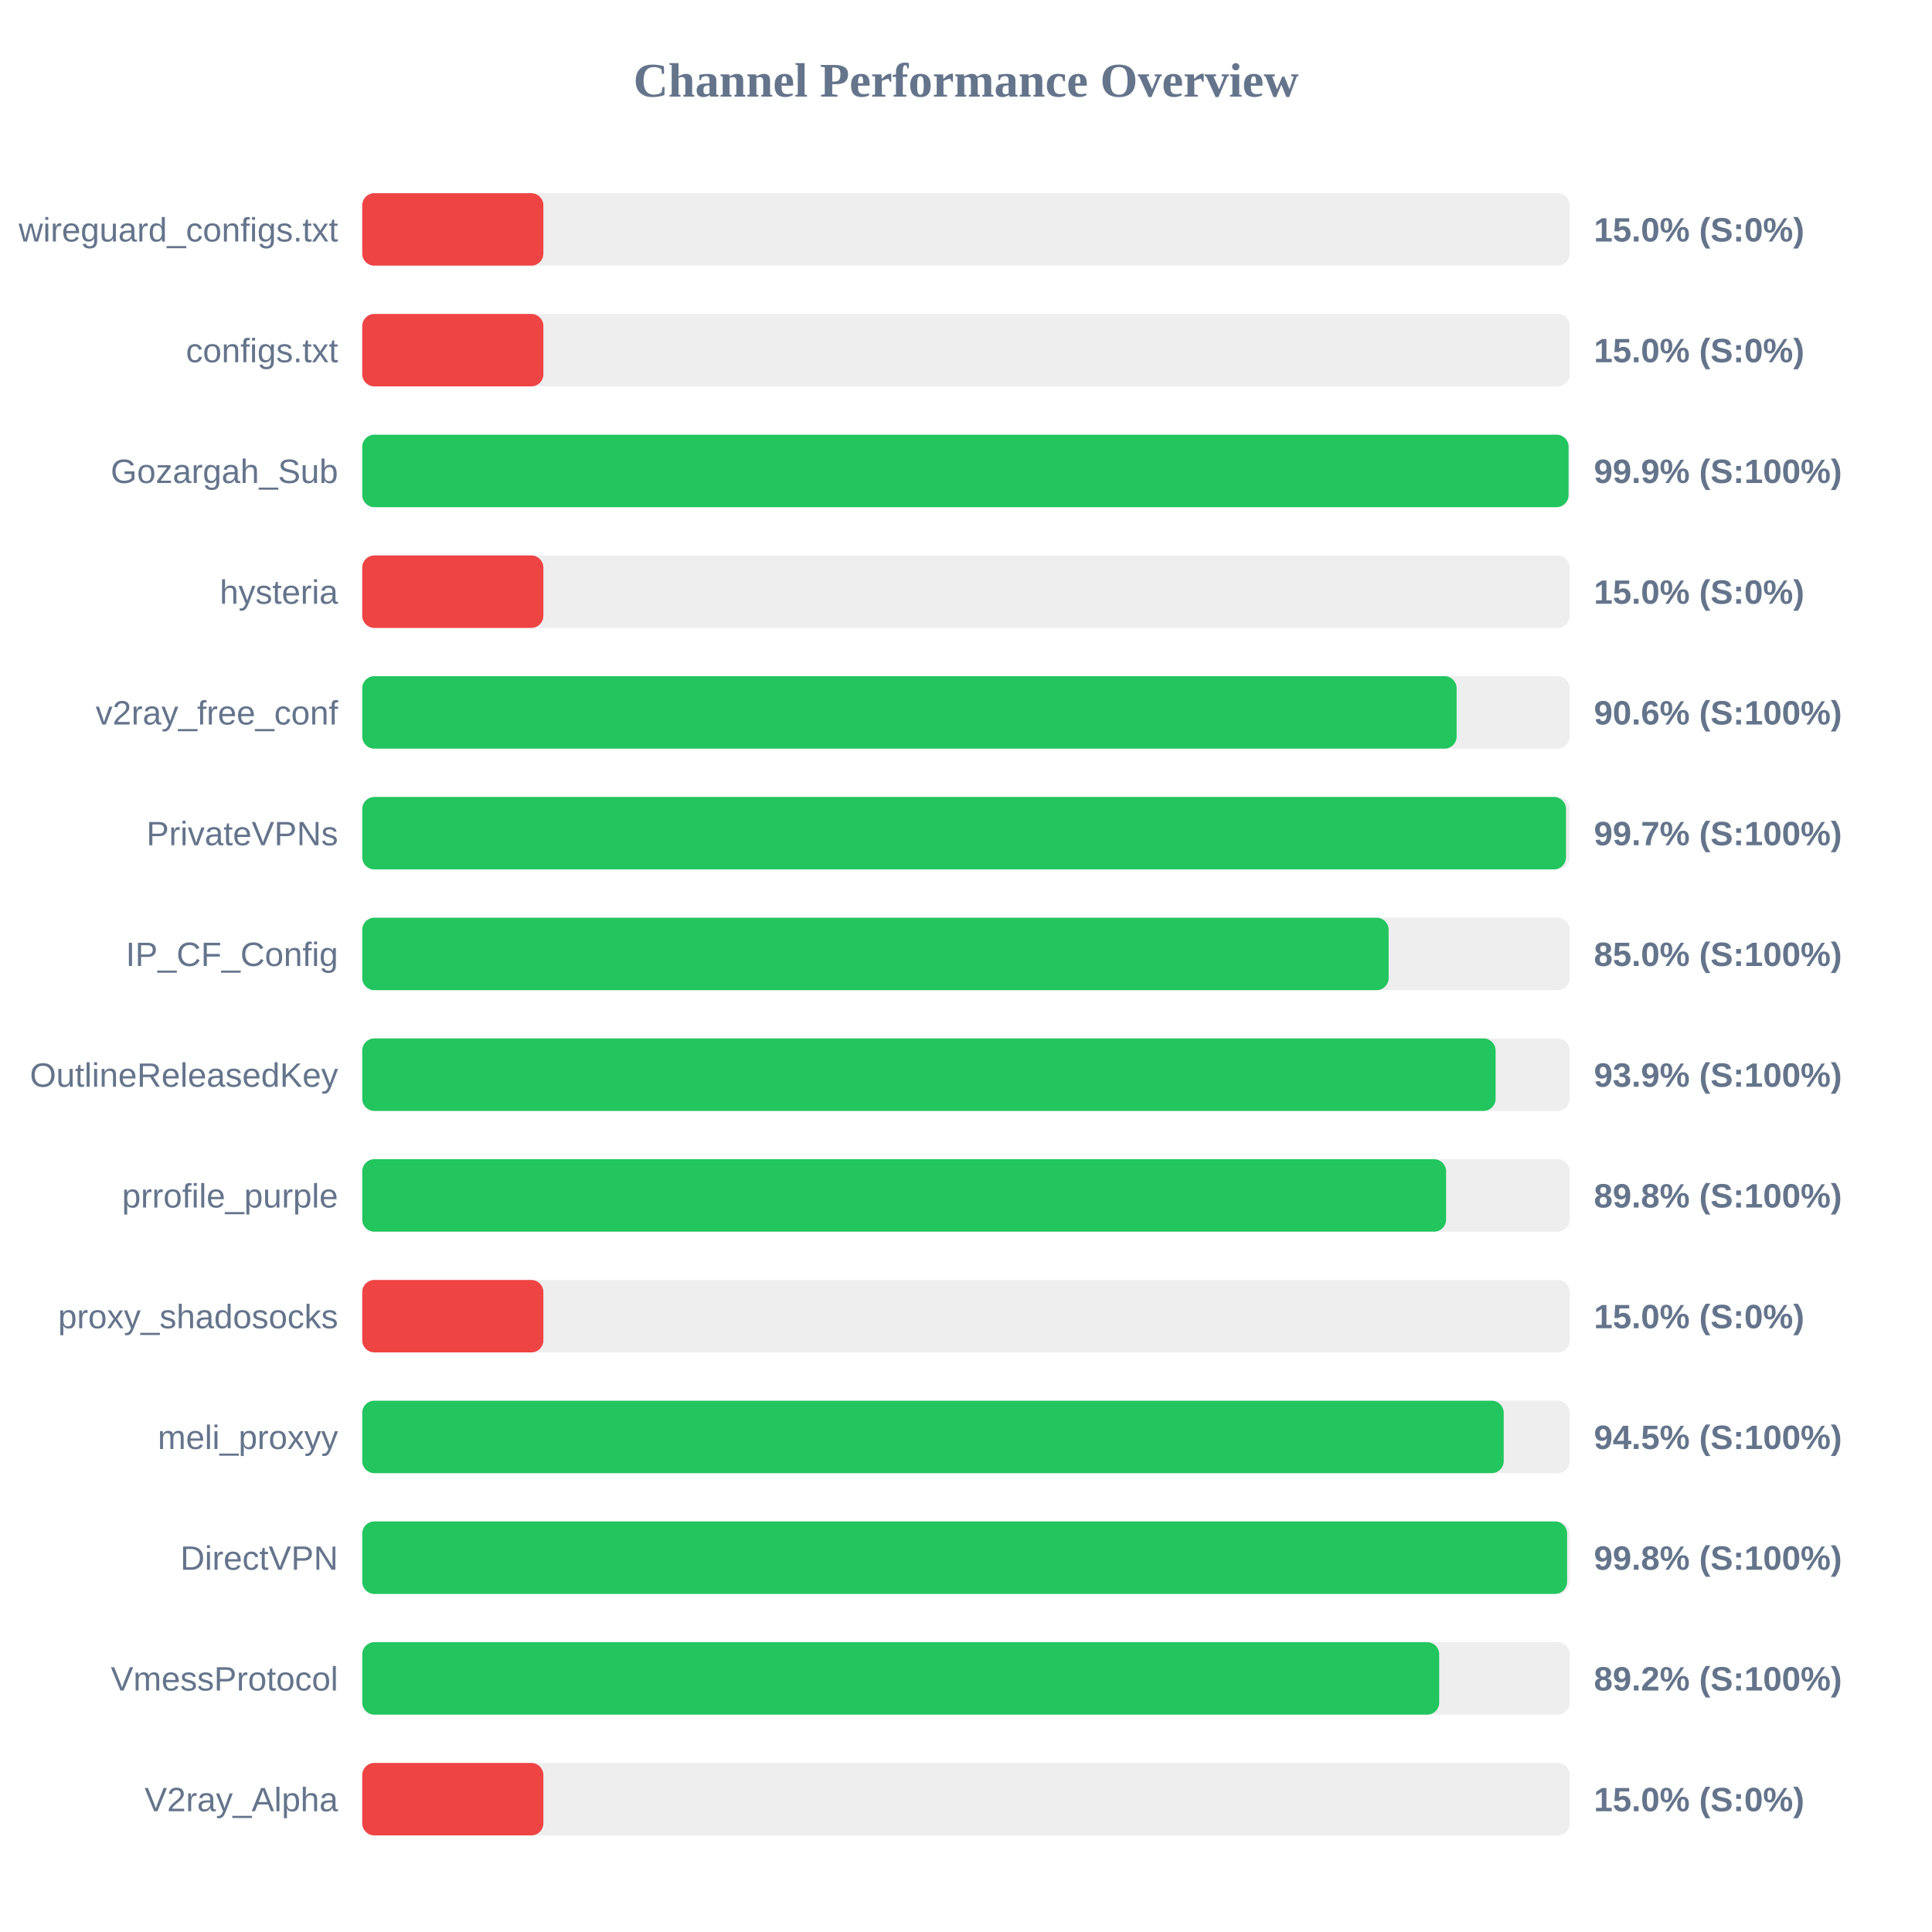
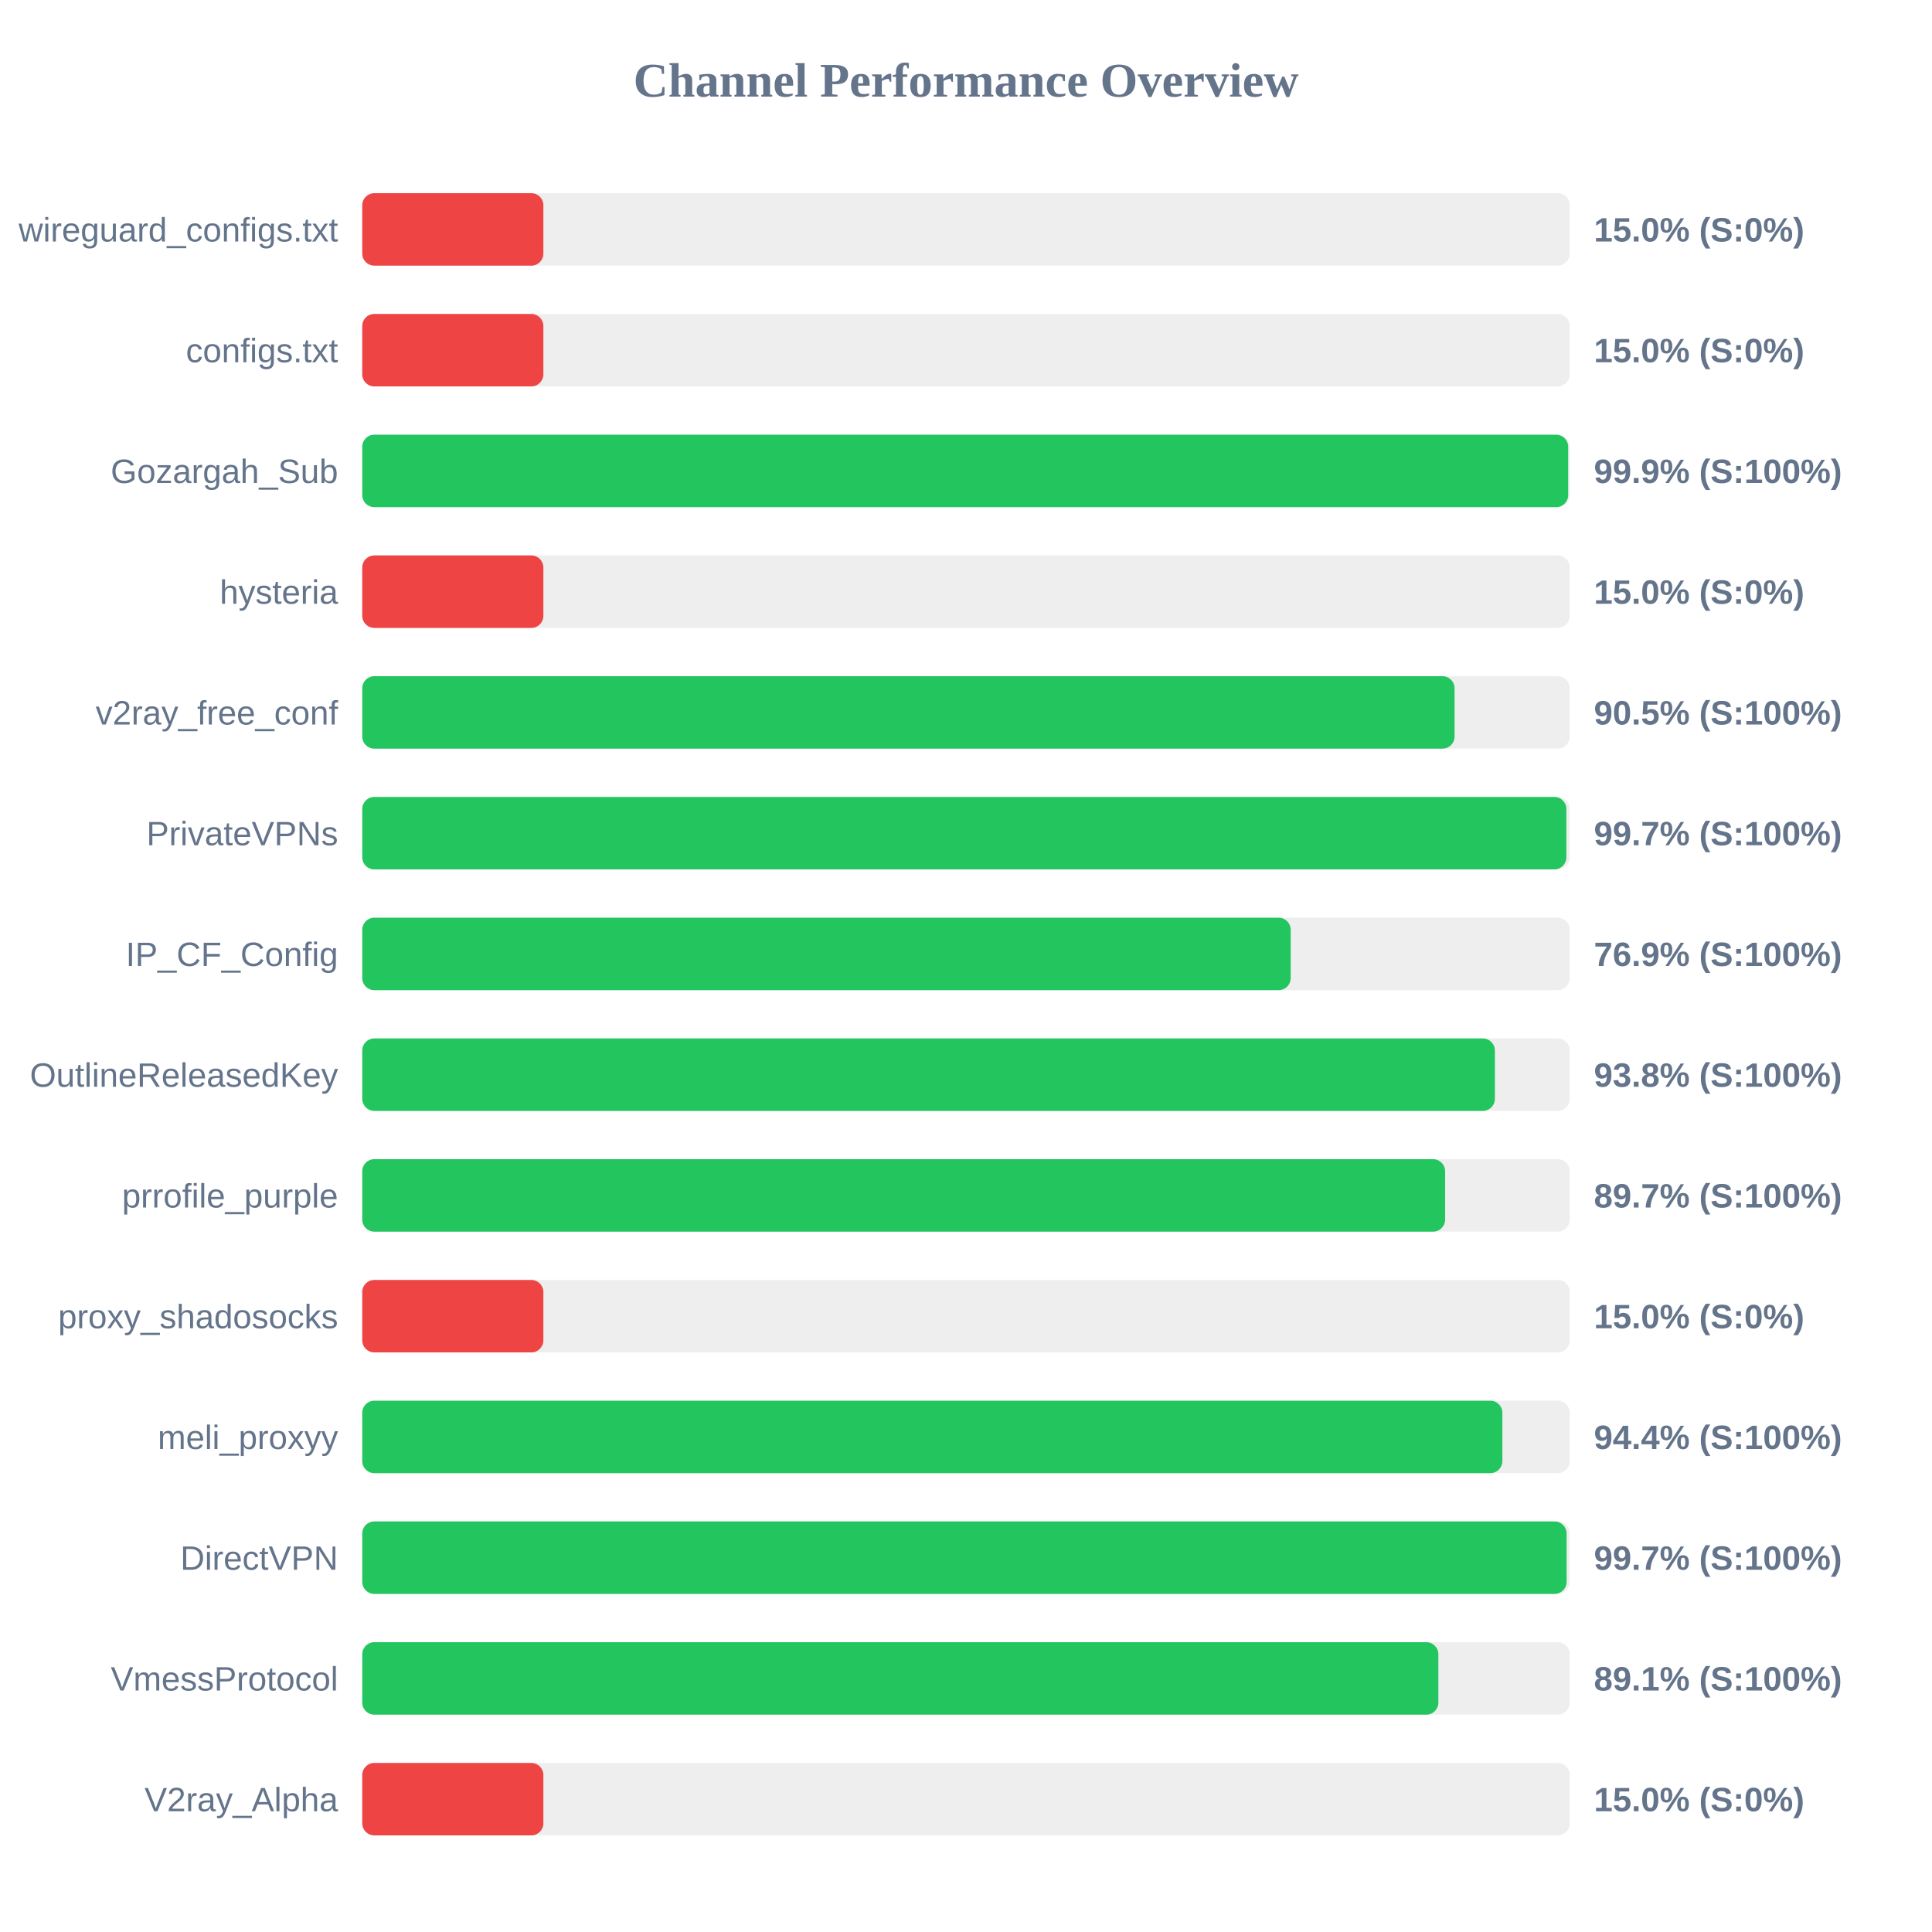
<svg xmlns="http://www.w3.org/2000/svg" width="800" height="800" version="1.1">
  <style>
        .row { font: 14px Arial; fill: #64748b; }
        .score { font: bold 14px Arial; fill: #64748b; }
    </style>
  <text x="400" y="40" text-anchor="middle" font-size="20px" font-weight="bold" fill="#64748b">Channel Performance Overview</text>
  <rect x="150" y="80" width="500" height="30" fill="#eee" rx="5" />
  <rect x="150" y="80" width="75.0" height="30" fill="#ef4444" rx="5" />
  <text x="140" y="100" text-anchor="end" class="row">wireguard_configs.txt</text>
  <text x="660" y="100" text-anchor="start" class="score">15.0% (S:0%)</text>
  <rect x="150" y="130" width="500" height="30" fill="#eee" rx="5" />
  <rect x="150" y="130" width="75.0" height="30" fill="#ef4444" rx="5" />
  <text x="140" y="150" text-anchor="end" class="row">configs.txt</text>
  <text x="660" y="150" text-anchor="start" class="score">15.0% (S:0%)</text>
  <rect x="150" y="180" width="500" height="30" fill="#eee" rx="5" />
-   <rect x="150" y="180" width="499.5" height="30" fill="#22c55e" rx="5" />
+   <rect x="150" y="180" width="499.35" height="30" fill="#22c55e" rx="5" />
  <text x="140" y="200" text-anchor="end" class="row">Gozargah_Sub</text>
  <text x="660" y="200" text-anchor="start" class="score">99.9% (S:100%)</text>
  <rect x="150" y="230" width="500" height="30" fill="#eee" rx="5" />
  <rect x="150" y="230" width="75.0" height="30" fill="#ef4444" rx="5" />
  <text x="140" y="250" text-anchor="end" class="row">hysteria</text>
  <text x="660" y="250" text-anchor="start" class="score">15.0% (S:0%)</text>
  <rect x="150" y="280" width="500" height="30" fill="#eee" rx="5" />
-   <rect x="150" y="280" width="453.15" height="30" fill="#22c55e" rx="5" />
+   <rect x="150" y="280" width="452.3" height="30" fill="#22c55e" rx="5" />
  <text x="140" y="300" text-anchor="end" class="row">v2ray_free_conf</text>
-   <text x="660" y="300" text-anchor="start" class="score">90.6% (S:100%)</text>
+   <text x="660" y="300" text-anchor="start" class="score">90.5% (S:100%)</text>
  <rect x="150" y="330" width="500" height="30" fill="#eee" rx="5" />
-   <rect x="150" y="330" width="498.45" height="30" fill="#22c55e" rx="5" />
+   <rect x="150" y="330" width="498.6" height="30" fill="#22c55e" rx="5" />
  <text x="140" y="350" text-anchor="end" class="row">PrivateVPNs</text>
  <text x="660" y="350" text-anchor="start" class="score">99.7% (S:100%)</text>
  <rect x="150" y="380" width="500" height="30" fill="#eee" rx="5" />
-   <rect x="150" y="380" width="425.0" height="30" fill="#22c55e" rx="5" />
+   <rect x="150" y="380" width="384.45" height="30" fill="#22c55e" rx="5" />
  <text x="140" y="400" text-anchor="end" class="row">IP_CF_Config</text>
-   <text x="660" y="400" text-anchor="start" class="score">85.0% (S:100%)</text>
+   <text x="660" y="400" text-anchor="start" class="score">76.9% (S:100%)</text>
  <rect x="150" y="430" width="500" height="30" fill="#eee" rx="5" />
-   <rect x="150" y="430" width="469.3" height="30" fill="#22c55e" rx="5" />
+   <rect x="150" y="430" width="469.0" height="30" fill="#22c55e" rx="5" />
  <text x="140" y="450" text-anchor="end" class="row">OutlineReleasedKey</text>
-   <text x="660" y="450" text-anchor="start" class="score">93.9% (S:100%)</text>
+   <text x="660" y="450" text-anchor="start" class="score">93.8% (S:100%)</text>
  <rect x="150" y="480" width="500" height="30" fill="#eee" rx="5" />
-   <rect x="150" y="480" width="448.8" height="30" fill="#22c55e" rx="5" />
+   <rect x="150" y="480" width="448.4" height="30" fill="#22c55e" rx="5" />
  <text x="140" y="500" text-anchor="end" class="row">prrofile_purple</text>
-   <text x="660" y="500" text-anchor="start" class="score">89.8% (S:100%)</text>
+   <text x="660" y="500" text-anchor="start" class="score">89.7% (S:100%)</text>
  <rect x="150" y="530" width="500" height="30" fill="#eee" rx="5" />
  <rect x="150" y="530" width="75.0" height="30" fill="#ef4444" rx="5" />
  <text x="140" y="550" text-anchor="end" class="row">proxy_shadosocks</text>
  <text x="660" y="550" text-anchor="start" class="score">15.0% (S:0%)</text>
  <rect x="150" y="580" width="500" height="30" fill="#eee" rx="5" />
-   <rect x="150" y="580" width="472.65" height="30" fill="#22c55e" rx="5" />
+   <rect x="150" y="580" width="472.1" height="30" fill="#22c55e" rx="5" />
  <text x="140" y="600" text-anchor="end" class="row">meli_proxyy</text>
-   <text x="660" y="600" text-anchor="start" class="score">94.5% (S:100%)</text>
+   <text x="660" y="600" text-anchor="start" class="score">94.4% (S:100%)</text>
  <rect x="150" y="630" width="500" height="30" fill="#eee" rx="5" />
-   <rect x="150" y="630" width="498.9" height="30" fill="#22c55e" rx="5" />
+   <rect x="150" y="630" width="498.7" height="30" fill="#22c55e" rx="5" />
  <text x="140" y="650" text-anchor="end" class="row">DirectVPN</text>
-   <text x="660" y="650" text-anchor="start" class="score">99.8% (S:100%)</text>
+   <text x="660" y="650" text-anchor="start" class="score">99.7% (S:100%)</text>
  <rect x="150" y="680" width="500" height="30" fill="#eee" rx="5" />
-   <rect x="150" y="680" width="445.95" height="30" fill="#22c55e" rx="5" />
+   <rect x="150" y="680" width="445.6" height="30" fill="#22c55e" rx="5" />
  <text x="140" y="700" text-anchor="end" class="row">VmessProtocol</text>
-   <text x="660" y="700" text-anchor="start" class="score">89.2% (S:100%)</text>
+   <text x="660" y="700" text-anchor="start" class="score">89.1% (S:100%)</text>
  <rect x="150" y="730" width="500" height="30" fill="#eee" rx="5" />
  <rect x="150" y="730" width="75.0" height="30" fill="#ef4444" rx="5" />
  <text x="140" y="750" text-anchor="end" class="row">V2ray_Alpha</text>
  <text x="660" y="750" text-anchor="start" class="score">15.0% (S:0%)</text>
</svg>
